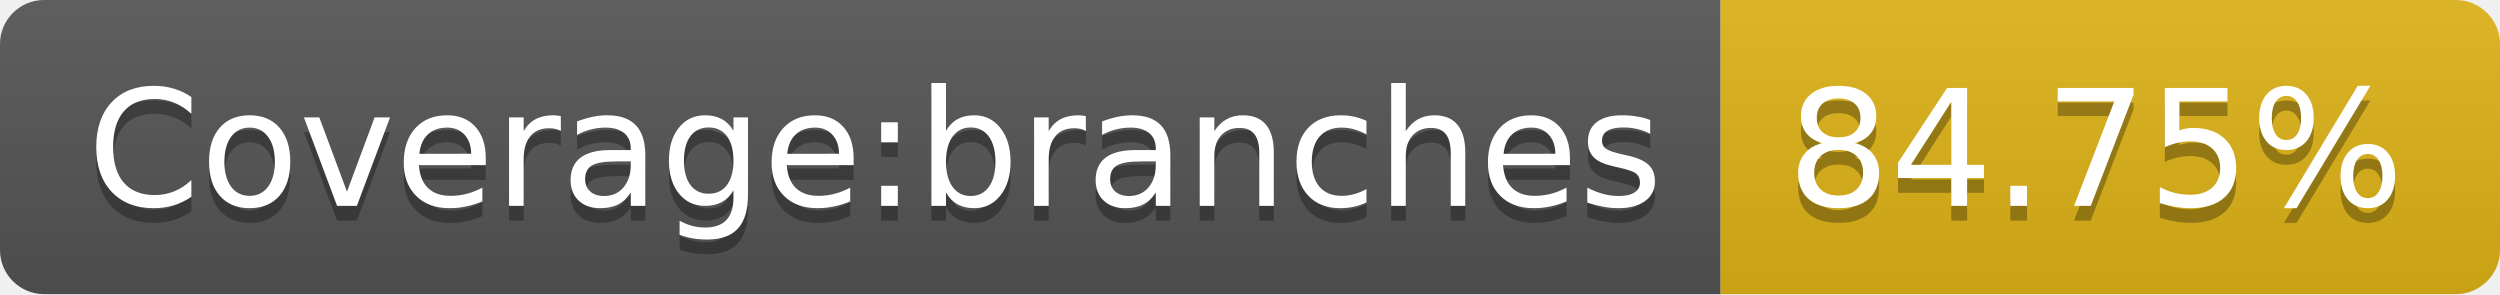
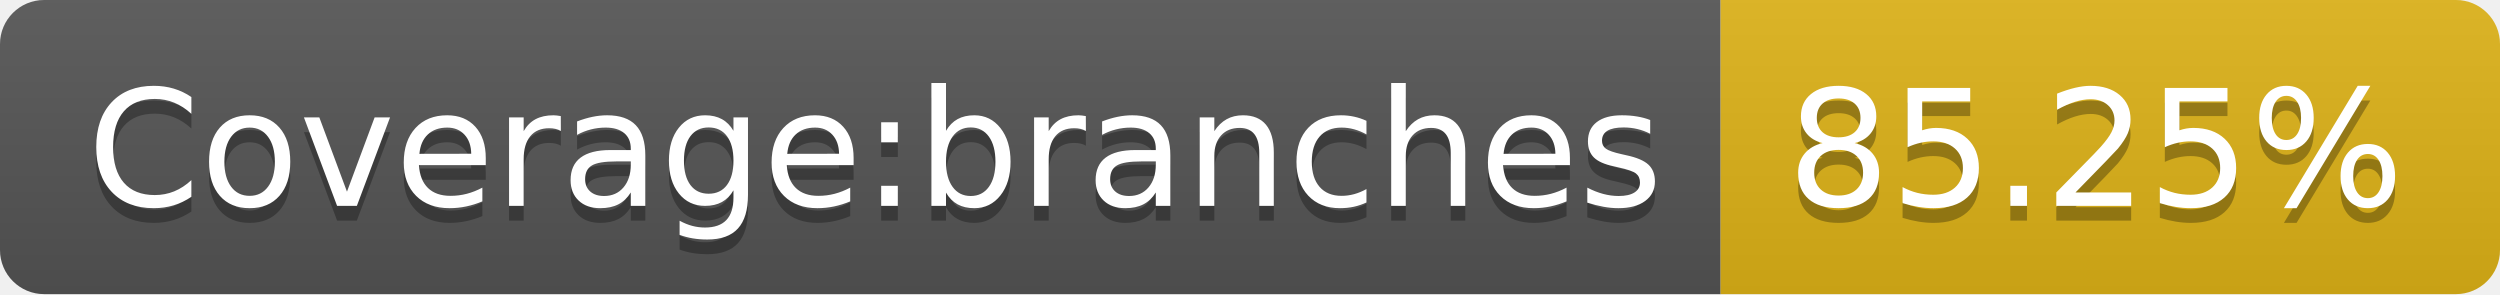
<svg xmlns="http://www.w3.org/2000/svg" width="170" height="20">
  <linearGradient id="b" x2="0" y2="100%">
    <stop offset="0" stop-color="#bbb" stop-opacity=".1" />
    <stop offset="1" stop-opacity=".1" />
  </linearGradient>
  <clipPath id="a">
    <rect width="170" height="20" rx="3" fill="#fff" />
  </clipPath>
  <g clip-path="url(#a)">
    <path fill="#555" d="M0 0h117v20H0z" />
    <path fill="#dfb317" d="M117 0h53v20H117z" />
    <path fill="url(#b)" d="M0 0h170v20H0z" />
  </g>
  <g fill="#fff" text-anchor="middle" font-family="DejaVu Sans,Verdana,Geneva,sans-serif" font-size="110">
    <text x="595" y="150" fill="#010101" fill-opacity=".3" transform="scale(.1)" textLength="1070">Coverage:branches</text>
    <text x="595" y="140" transform="scale(.1)" textLength="1070">Coverage:branches</text>
-     <text x="1425" y="150" fill="#010101" fill-opacity=".3" transform="scale(.1)" textLength="430">84.75%</text>
-     <text x="1425" y="140" transform="scale(.1)" textLength="430">84.75%</text>
+     <text x="1425" y="150" fill="#010101" fill-opacity=".3" transform="scale(.1)" textLength="430">85.25%</text>
+     <text x="1425" y="140" transform="scale(.1)" textLength="430">85.25%</text>
  </g>
</svg>
